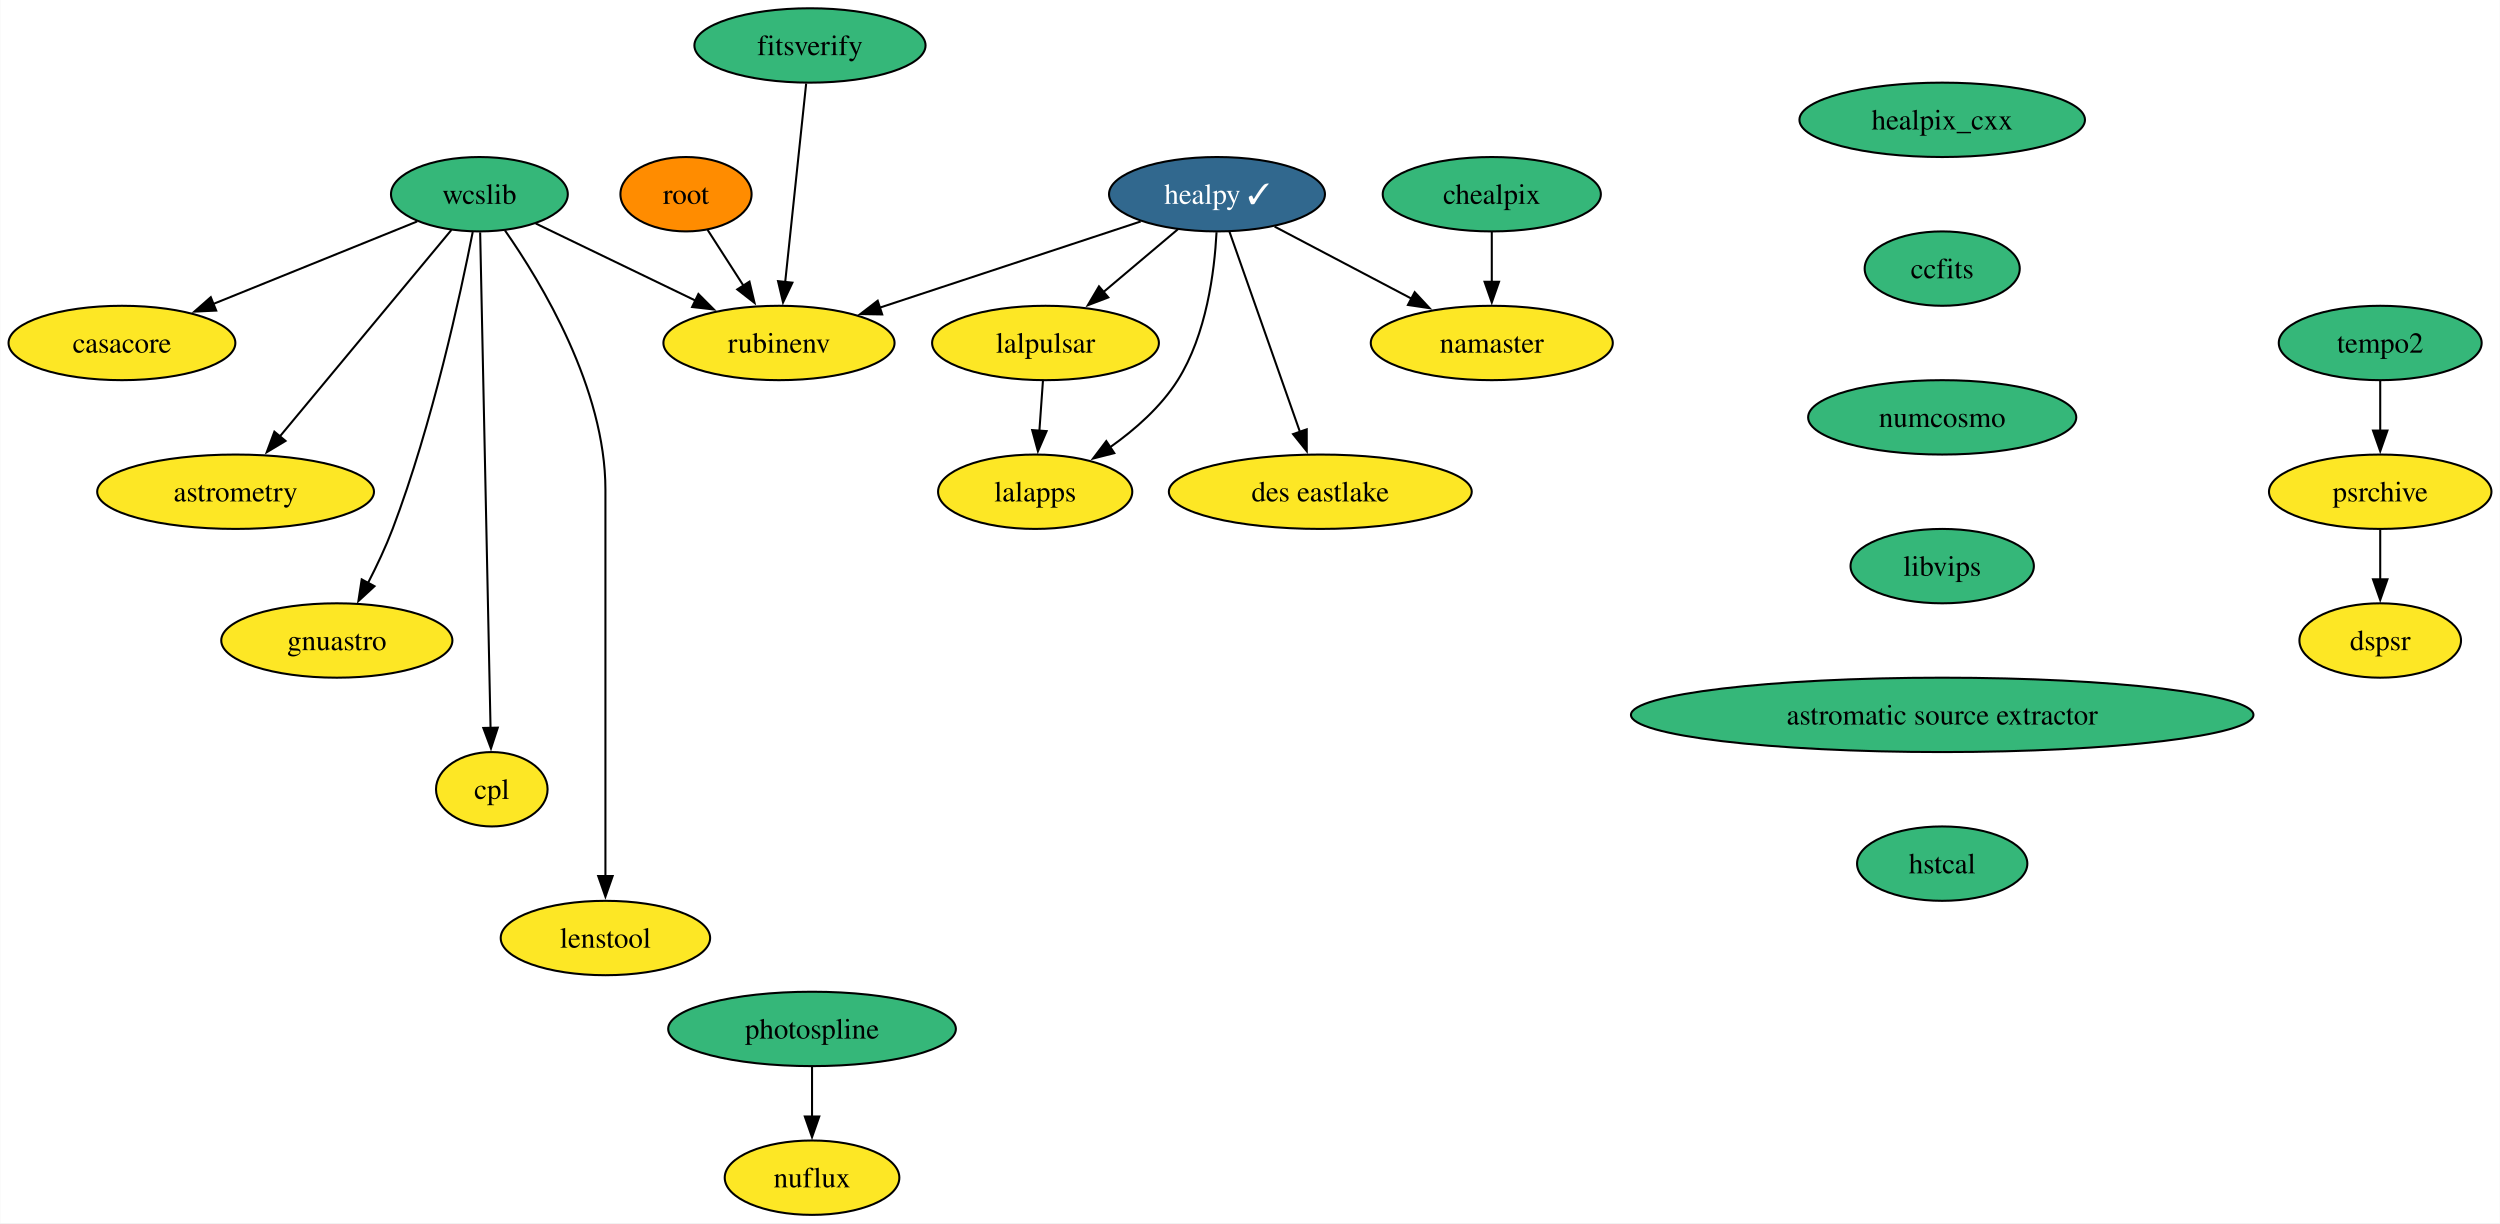
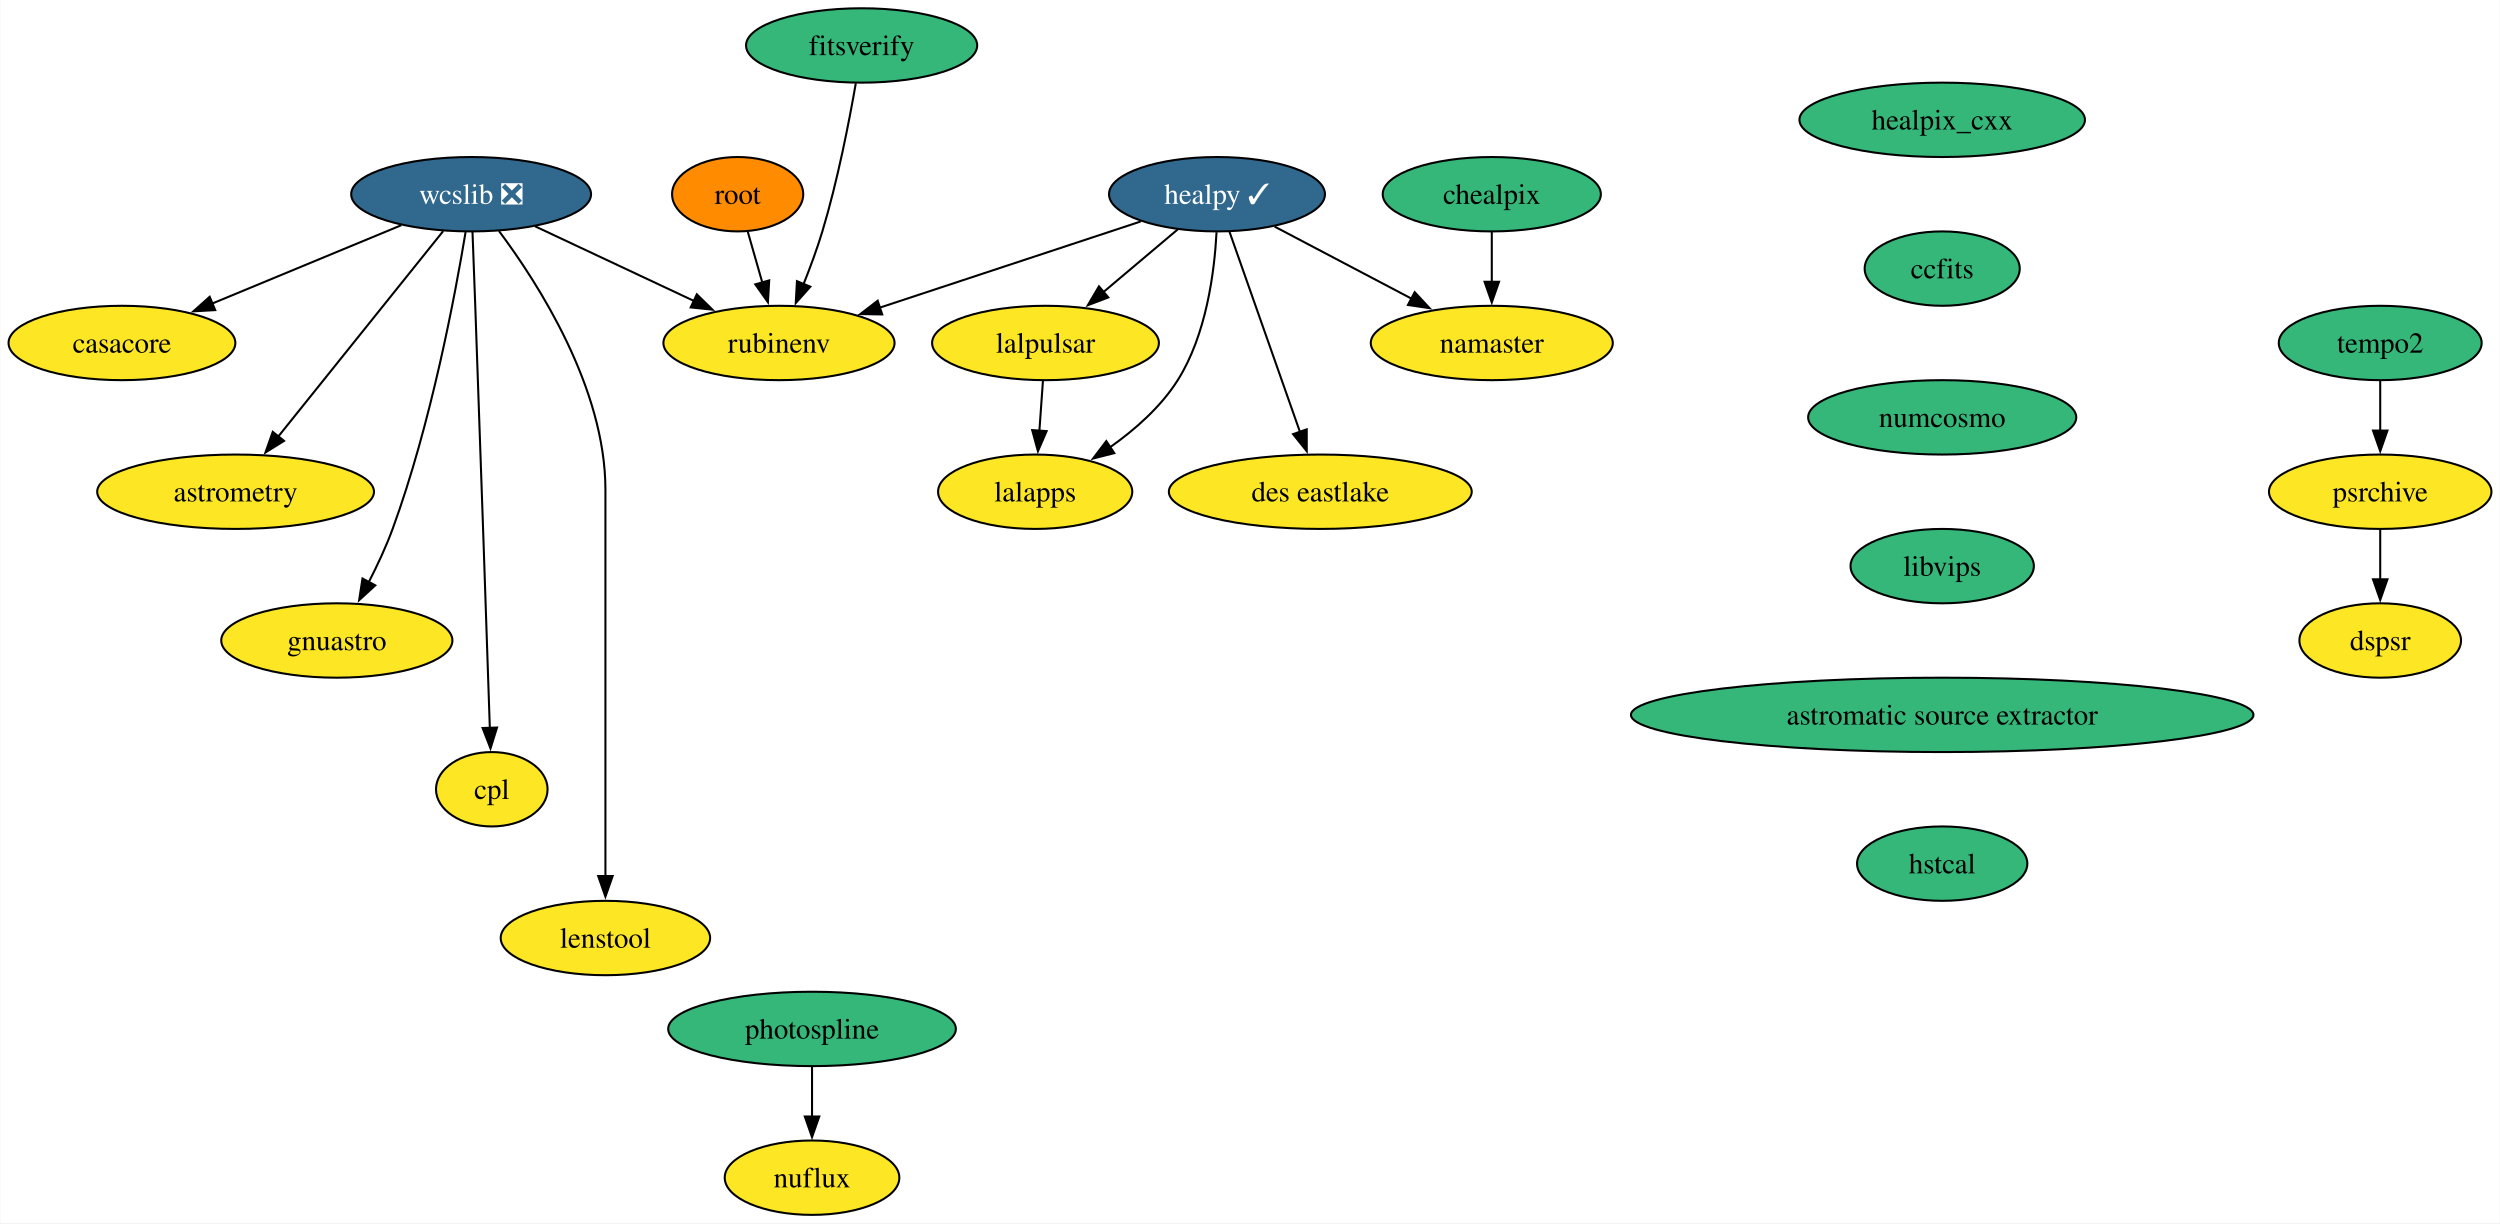
<svg xmlns="http://www.w3.org/2000/svg" xmlns:xlink="http://www.w3.org/1999/xlink" width="1210pt" height="592pt" viewBox="0.00 0.00 1209.73 592.00">
  <g id="graph0" class="graph" transform="scale(1 1) rotate(0) translate(4 588)">
    <polygon fill="white" stroke="none" points="-4,4 -4,-588 1205.73,-588 1205.73,4 -4,4" />
    <g id="node1" class="node">
      <g id="a_node1">
        <a xlink:href="https://github.com/conda-forge/casacore-feedstock" xlink:title="casacore">
          <ellipse fill="#fde725" stroke="black" cx="54.89" cy="-422" rx="54.89" ry="18" />
          <text text-anchor="middle" x="54.89" y="-417.32" font-family="Times,serif" font-size="14.00">casacore</text>
        </a>
      </g>
    </g>
    <g id="node2" class="node">
      <g id="a_node2">
        <a xlink:href="https://github.com/conda-forge/healpix_cxx-feedstock" xlink:title="healpix_cxx">
          <ellipse fill="#35b779" stroke="black" cx="935.89" cy="-530" rx="69.1" ry="18" />
          <text text-anchor="middle" x="935.89" y="-525.33" font-family="Times,serif" font-size="14.00">healpix_cxx</text>
        </a>
      </g>
    </g>
    <g id="node3" class="node">
      <g id="a_node3">
        <a xlink:href="https://github.com/conda-forge/ccfits-feedstock" xlink:title="ccfits">
          <ellipse fill="#35b779" stroke="black" cx="935.89" cy="-458" rx="37.53" ry="18" />
          <text text-anchor="middle" x="935.89" y="-453.32" font-family="Times,serif" font-size="14.00">ccfits</text>
        </a>
      </g>
    </g>
    <g id="node15" class="node">
      <g id="a_node15">
        <a xlink:href="https://github.com/conda-forge/numcosmo-feedstock" xlink:title="numcosmo">
          <ellipse fill="#35b779" stroke="black" cx="935.89" cy="-386" rx="64.89" ry="18" />
          <text text-anchor="middle" x="935.89" y="-381.32" font-family="Times,serif" font-size="14.00">numcosmo</text>
        </a>
      </g>
    </g>
    <g id="node4" class="node">
      <g id="a_node4">
        <a xlink:href="https://github.com/conda-forge/healpy-feedstock/pull/62" xlink:title="healpy ✓">
          <ellipse fill="#31688e" stroke="black" cx="584.89" cy="-494" rx="52.26" ry="18" />
          <text text-anchor="middle" x="584.89" y="-489.32" font-family="Times,serif" font-size="14.00" fill="white">healpy ✓</text>
        </a>
      </g>
    </g>
    <g id="node5" class="node">
      <g id="a_node5">
        <a xlink:href="https://github.com/conda-forge/lalpulsar-feedstock" xlink:title="lalpulsar">
          <ellipse fill="#fde725" stroke="black" cx="501.89" cy="-422" rx="54.89" ry="18" />
          <text text-anchor="middle" x="501.89" y="-417.32" font-family="Times,serif" font-size="14.00">lalpulsar</text>
        </a>
      </g>
    </g>
    <g id="edge2" class="edge">
      <path fill="none" stroke="black" d="M566.06,-477.12C555.38,-468.12 541.83,-456.68 529.93,-446.65" />
      <polygon fill="black" stroke="black" points="532.28,-444.05 522.38,-440.28 527.77,-449.41 532.28,-444.05" />
    </g>
    <g id="node6" class="node">
      <g id="a_node6">
        <a xlink:href="https://github.com/conda-forge/namaster-feedstock" xlink:title="namaster">
          <ellipse fill="#fde725" stroke="black" cx="717.89" cy="-422" rx="58.57" ry="18" />
          <text text-anchor="middle" x="717.89" y="-417.32" font-family="Times,serif" font-size="14.00">namaster</text>
        </a>
      </g>
    </g>
    <g id="edge3" class="edge">
      <path fill="none" stroke="black" d="M612.77,-478.33C632.02,-468.2 657.87,-454.59 679.12,-443.41" />
      <polygon fill="black" stroke="black" points="680.57,-446.6 687.79,-438.84 677.31,-440.4 680.57,-446.6" />
    </g>
    <g id="node7" class="node">
      <g id="a_node7">
        <a xlink:href="https://github.com/conda-forge/lalapps-feedstock" xlink:title="lalapps">
          <ellipse fill="#fde725" stroke="black" cx="496.89" cy="-350" rx="47" ry="18" />
          <text text-anchor="middle" x="496.89" y="-345.32" font-family="Times,serif" font-size="14.00">lalapps</text>
        </a>
      </g>
    </g>
    <g id="edge4" class="edge">
      <path fill="none" stroke="black" d="M584.67,-475.61C583.68,-456.64 579.81,-426.04 565.89,-404 557.75,-391.1 545.29,-380.13 533.19,-371.57" />
      <polygon fill="black" stroke="black" points="535.18,-368.69 524.91,-366.07 531.31,-374.52 535.18,-368.69" />
    </g>
    <g id="node8" class="node">
      <g id="a_node8">
        <a xlink:href="https://github.com/conda-forge/rubinenv-feedstock" xlink:title="rubinenv">
          <ellipse fill="#fde725" stroke="black" cx="372.89" cy="-422" rx="55.94" ry="18" />
          <text text-anchor="middle" x="372.89" y="-417.32" font-family="Times,serif" font-size="14.00">rubinenv</text>
        </a>
      </g>
    </g>
    <g id="edge5" class="edge">
      <path fill="none" stroke="black" d="M547.96,-480.81C512.83,-469.21 459.76,-451.68 421.27,-438.97" />
      <polygon fill="black" stroke="black" points="422.85,-435.81 412.26,-436 420.66,-442.46 422.85,-435.81" />
    </g>
    <g id="node9" class="node">
      <g id="a_node9">
        <a xlink:href="https://github.com/conda-forge/des-eastlake-feedstock" xlink:title="des eastlake">
          <ellipse fill="#fde725" stroke="black" cx="634.89" cy="-350" rx="73.3" ry="18" />
          <text text-anchor="middle" x="634.89" y="-345.32" font-family="Times,serif" font-size="14.00">des eastlake</text>
        </a>
      </g>
    </g>
    <g id="edge6" class="edge">
      <path fill="none" stroke="black" d="M590.92,-475.87C599.41,-451.78 614.96,-407.6 625.11,-378.77" />
      <polygon fill="black" stroke="black" points="628.32,-380.21 628.34,-369.62 621.71,-377.89 628.32,-380.21" />
    </g>
    <g id="edge7" class="edge">
      <path fill="none" stroke="black" d="M500.65,-403.7C500.13,-396.41 499.51,-387.73 498.93,-379.54" />
      <polygon fill="black" stroke="black" points="502.42,-379.34 498.22,-369.61 495.44,-379.84 502.42,-379.34" />
    </g>
    <g id="node10" class="node">
      <g id="a_node10">
-         <a xlink:href="https://github.com/conda-forge/wcslib-feedstock" xlink:title="wcslib">
-           <ellipse fill="#35b779" stroke="black" cx="227.89" cy="-494" rx="42.79" ry="18" />
-           <text text-anchor="middle" x="227.89" y="-489.32" font-family="Times,serif" font-size="14.00">wcslib</text>
+         <a xlink:href="https://github.com/conda-forge/wcslib-feedstock/pull/30" xlink:title="wcslib ❎">
+           <ellipse fill="#31688e" stroke="black" cx="223.89" cy="-494" rx="58.05" ry="18" />
+           <text text-anchor="middle" x="223.89" y="-489.32" font-family="Times,serif" font-size="14.00" fill="white">wcslib ❎</text>
        </a>
      </g>
    </g>
    <g id="edge8" class="edge">
-       <path fill="none" stroke="black" d="M197.76,-480.81C170.48,-469.77 129.95,-453.37 99.02,-440.86" />
-       <polygon fill="black" stroke="black" points="100.51,-437.68 89.93,-437.18 97.88,-444.17 100.51,-437.68" />
+       <path fill="none" stroke="black" d="M190.1,-479C163.79,-468.11 127.08,-452.9 98.55,-441.08" />
+       <polygon fill="black" stroke="black" points="100.03,-437.91 89.45,-437.31 97.35,-444.37 100.03,-437.91" />
    </g>
    <g id="edge9" class="edge">
-       <path fill="none" stroke="black" d="M255.16,-479.83C276.99,-469.3 307.91,-454.37 332.59,-442.46" />
-       <polygon fill="black" stroke="black" points="333.89,-445.71 341.37,-438.22 330.85,-439.41 333.89,-445.71" />
+       <path fill="none" stroke="black" d="M254.76,-478.5C277.04,-468.03 307.35,-453.79 331.69,-442.36" />
+       <polygon fill="black" stroke="black" points="333.12,-445.55 340.69,-438.13 330.15,-439.21 333.12,-445.55" />
    </g>
    <g id="node11" class="node">
      <g id="a_node11">
        <a xlink:href="https://github.com/conda-forge/astrometry-feedstock" xlink:title="astrometry">
          <ellipse fill="#fde725" stroke="black" cx="109.89" cy="-350" rx="66.99" ry="18" />
          <text text-anchor="middle" x="109.89" y="-345.32" font-family="Times,serif" font-size="14.00">astrometry</text>
        </a>
      </g>
    </g>
    <g id="edge10" class="edge">
-       <path fill="none" stroke="black" d="M214.35,-476.71C194.03,-452.26 155.46,-405.83 131.3,-376.76" />
-       <polygon fill="black" stroke="black" points="134.05,-374.6 124.97,-369.14 128.67,-379.07 134.05,-374.6" />
+       <path fill="none" stroke="black" d="M210.37,-476.15C190.57,-451.49 153.54,-405.37 130.39,-376.53" />
+       <polygon fill="black" stroke="black" points="133.34,-374.61 124.35,-369.01 127.88,-378.99 133.34,-374.61" />
    </g>
    <g id="node12" class="node">
      <g id="a_node12">
        <a xlink:href="https://github.com/conda-forge/gnuastro-feedstock" xlink:title="gnuastro">
          <ellipse fill="#fde725" stroke="black" cx="158.89" cy="-278" rx="55.94" ry="18" />
          <text text-anchor="middle" x="158.89" y="-273.32" font-family="Times,serif" font-size="14.00">gnuastro</text>
        </a>
      </g>
    </g>
    <g id="edge11" class="edge">
-       <path fill="none" stroke="black" d="M224.66,-475.7C218.79,-445.8 205.18,-382.76 185.89,-332 182.57,-323.27 178.23,-314.1 174.01,-305.89" />
-       <polygon fill="black" stroke="black" points="177.11,-304.27 169.32,-297.09 170.93,-307.57 177.11,-304.27" />
+       <path fill="none" stroke="black" d="M221.21,-475.69C216.26,-445.76 204.48,-382.69 185.89,-332 182.73,-323.37 178.5,-314.34 174.33,-306.22" />
+       <polygon fill="black" stroke="black" points="177.49,-304.7 169.69,-297.53 171.31,-308 177.49,-304.7" />
    </g>
    <g id="node13" class="node">
      <g id="a_node13">
        <a xlink:href="https://github.com/conda-forge/cpl-feedstock" xlink:title="cpl">
          <ellipse fill="#fde725" stroke="black" cx="233.89" cy="-206" rx="27" ry="18" />
          <text text-anchor="middle" x="233.89" y="-201.33" font-family="Times,serif" font-size="14.00">cpl</text>
        </a>
      </g>
    </g>
    <g id="edge12" class="edge">
-       <path fill="none" stroke="black" d="M228.26,-475.54C229.26,-427.76 232.05,-294.51 233.29,-235.61" />
-       <polygon fill="black" stroke="black" points="236.79,-235.82 233.5,-225.74 229.79,-235.67 236.79,-235.82" />
+       <path fill="none" stroke="black" d="M224.55,-475.81C224.95,-465.44 225.46,-451.96 225.89,-440 228.54,-366.4 231.47,-279.71 232.94,-235.72" />
+       <polygon fill="black" stroke="black" points="236.43,-235.87 233.27,-225.76 229.44,-235.64 236.43,-235.87" />
    </g>
    <g id="node14" class="node">
      <g id="a_node14">
        <a xlink:href="https://github.com/conda-forge/lenstool-feedstock" xlink:title="lenstool">
          <ellipse fill="#fde725" stroke="black" cx="288.89" cy="-134" rx="50.68" ry="18" />
          <text text-anchor="middle" x="288.89" y="-129.32" font-family="Times,serif" font-size="14.00">lenstool</text>
        </a>
      </g>
    </g>
    <g id="edge13" class="edge">
-       <path fill="none" stroke="black" d="M240.24,-476.51C258.06,-451 288.89,-399.83 288.89,-351 288.89,-351 288.89,-351 288.89,-277 288.89,-237.74 288.89,-192.38 288.89,-163.69" />
+       <path fill="none" stroke="black" d="M237.36,-476.21C256.4,-450.74 288.89,-400.07 288.89,-351 288.89,-351 288.89,-351 288.89,-277 288.89,-237.74 288.89,-192.38 288.89,-163.69" />
      <polygon fill="black" stroke="black" points="292.39,-164 288.89,-154 285.39,-164 292.39,-164" />
    </g>
    <g id="node16" class="node">
      <g id="a_node16">
        <a xlink:href="https://github.com/conda-forge/libvips-feedstock" xlink:title="libvips">
          <ellipse fill="#35b779" stroke="black" cx="935.89" cy="-314" rx="44.37" ry="18" />
          <text text-anchor="middle" x="935.89" y="-309.32" font-family="Times,serif" font-size="14.00">libvips</text>
        </a>
      </g>
    </g>
    <g id="node21" class="node">
      <g id="a_node21">
        <a xlink:href="https://github.com/conda-forge/astromatic-source-extractor-feedstock" xlink:title="astromatic source extractor">
          <ellipse fill="#35b779" stroke="black" cx="935.89" cy="-242" rx="150.64" ry="18" />
          <text text-anchor="middle" x="935.89" y="-237.32" font-family="Times,serif" font-size="14.00">astromatic source extractor</text>
        </a>
      </g>
    </g>
    <g id="node17" class="node">
      <g id="a_node17">
        <a xlink:href="https://github.com/conda-forge/chealpix-feedstock" xlink:title="chealpix">
          <ellipse fill="#35b779" stroke="black" cx="717.89" cy="-494" rx="52.79" ry="18" />
          <text text-anchor="middle" x="717.89" y="-489.32" font-family="Times,serif" font-size="14.00">chealpix</text>
        </a>
      </g>
    </g>
    <g id="edge16" class="edge">
      <path fill="none" stroke="black" d="M717.89,-475.7C717.89,-468.41 717.89,-459.73 717.89,-451.54" />
      <polygon fill="black" stroke="black" points="721.39,-451.62 717.89,-441.62 714.39,-451.62 721.39,-451.62" />
    </g>
    <g id="node18" class="node">
      <g id="a_node18">
        <a xlink:href="https://github.com/conda-forge/root-feedstock" xlink:title="root">
-           <ellipse fill="#ff8c00" stroke="black" cx="327.89" cy="-494" rx="31.74" ry="18" />
-           <text text-anchor="middle" x="327.89" y="-489.32" font-family="Times,serif" font-size="14.00">root</text>
+           <ellipse fill="#ff8c00" stroke="black" cx="352.89" cy="-494" rx="31.74" ry="18" />
+           <text text-anchor="middle" x="352.89" y="-489.32" font-family="Times,serif" font-size="14.00">root</text>
        </a>
      </g>
    </g>
    <g id="edge17" class="edge">
-       <path fill="none" stroke="black" d="M338.33,-476.76C343.51,-468.7 349.91,-458.74 355.79,-449.6" />
-       <polygon fill="black" stroke="black" points="358.6,-451.7 361.06,-441.4 352.71,-447.92 358.6,-451.7" />
+       <path fill="none" stroke="black" d="M357.73,-476.05C359.86,-468.6 362.42,-459.64 364.83,-451.22" />
+       <polygon fill="black" stroke="black" points="368.16,-452.31 367.54,-441.73 361.43,-450.38 368.16,-452.31" />
    </g>
    <g id="node19" class="node">
      <g id="a_node19">
        <a xlink:href="https://github.com/conda-forge/photospline-feedstock" xlink:title="photospline">
          <ellipse fill="#35b779" stroke="black" cx="388.89" cy="-90" rx="69.62" ry="18" />
          <text text-anchor="middle" x="388.89" y="-85.33" font-family="Times,serif" font-size="14.00">photospline</text>
        </a>
      </g>
    </g>
    <g id="node20" class="node">
      <g id="a_node20">
        <a xlink:href="https://github.com/conda-forge/nuflux-feedstock" xlink:title="nuflux">
          <ellipse fill="#fde725" stroke="black" cx="388.89" cy="-18" rx="42.26" ry="18" />
          <text text-anchor="middle" x="388.89" y="-13.32" font-family="Times,serif" font-size="14.00">nuflux</text>
        </a>
      </g>
    </g>
    <g id="edge18" class="edge">
      <path fill="none" stroke="black" d="M388.89,-71.7C388.89,-64.41 388.89,-55.73 388.89,-47.54" />
      <polygon fill="black" stroke="black" points="392.39,-47.62 388.89,-37.62 385.39,-47.62 392.39,-47.62" />
    </g>
    <g id="node22" class="node">
      <g id="a_node22">
        <a xlink:href="https://github.com/conda-forge/hstcal-feedstock" xlink:title="hstcal">
          <ellipse fill="#35b779" stroke="black" cx="935.89" cy="-170" rx="41.21" ry="18" />
          <text text-anchor="middle" x="935.89" y="-165.32" font-family="Times,serif" font-size="14.00">hstcal</text>
        </a>
      </g>
    </g>
    <g id="node23" class="node">
      <g id="a_node23">
        <a xlink:href="https://github.com/conda-forge/tempo2-feedstock" xlink:title="tempo2">
          <ellipse fill="#35b779" stroke="black" cx="1147.89" cy="-422" rx="49.1" ry="18" />
          <text text-anchor="middle" x="1147.89" y="-417.32" font-family="Times,serif" font-size="14.00">tempo2</text>
        </a>
      </g>
    </g>
    <g id="node24" class="node">
      <g id="a_node24">
        <a xlink:href="https://github.com/conda-forge/psrchive-feedstock" xlink:title="psrchive">
          <ellipse fill="#fde725" stroke="black" cx="1147.89" cy="-350" rx="53.84" ry="18" />
          <text text-anchor="middle" x="1147.89" y="-345.32" font-family="Times,serif" font-size="14.00">psrchive</text>
        </a>
      </g>
    </g>
    <g id="edge21" class="edge">
      <path fill="none" stroke="black" d="M1147.89,-403.7C1147.89,-396.41 1147.89,-387.73 1147.89,-379.54" />
      <polygon fill="black" stroke="black" points="1151.39,-379.62 1147.89,-369.62 1144.39,-379.62 1151.39,-379.62" />
    </g>
    <g id="node25" class="node">
      <g id="a_node25">
        <a xlink:href="https://github.com/conda-forge/dspsr-feedstock" xlink:title="dspsr">
          <ellipse fill="#fde725" stroke="black" cx="1147.89" cy="-278" rx="39.11" ry="18" />
          <text text-anchor="middle" x="1147.89" y="-273.32" font-family="Times,serif" font-size="14.00">dspsr</text>
        </a>
      </g>
    </g>
    <g id="edge22" class="edge">
      <path fill="none" stroke="black" d="M1147.89,-331.7C1147.89,-324.41 1147.89,-315.73 1147.89,-307.54" />
      <polygon fill="black" stroke="black" points="1151.39,-307.62 1147.89,-297.62 1144.39,-307.62 1151.39,-307.62" />
    </g>
    <g id="node26" class="node">
      <g id="a_node26">
        <a xlink:href="https://github.com/conda-forge/fitsverify-feedstock" xlink:title="fitsverify">
-           <ellipse fill="#35b779" stroke="black" cx="387.89" cy="-566" rx="55.94" ry="18" />
-           <text text-anchor="middle" x="387.89" y="-561.33" font-family="Times,serif" font-size="14.00">fitsverify</text>
+           <ellipse fill="#35b779" stroke="black" cx="412.89" cy="-566" rx="55.94" ry="18" />
+           <text text-anchor="middle" x="412.89" y="-561.33" font-family="Times,serif" font-size="14.00">fitsverify</text>
        </a>
      </g>
    </g>
    <g id="edge23" class="edge">
-       <path fill="none" stroke="black" d="M386.05,-547.59C383.52,-523.61 378.93,-480.14 375.89,-451.42" />
-       <polygon fill="black" stroke="black" points="379.39,-451.19 374.86,-441.62 372.43,-451.93 379.39,-451.19" />
+       <path fill="none" stroke="black" d="M410.08,-547.72C406.94,-529.63 401.3,-500.5 393.89,-476 391.33,-467.53 388,-458.52 384.74,-450.37" />
+       <polygon fill="black" stroke="black" points="388.06,-449.24 381.01,-441.33 381.59,-451.91 388.06,-449.24" />
    </g>
  </g>
</svg>
